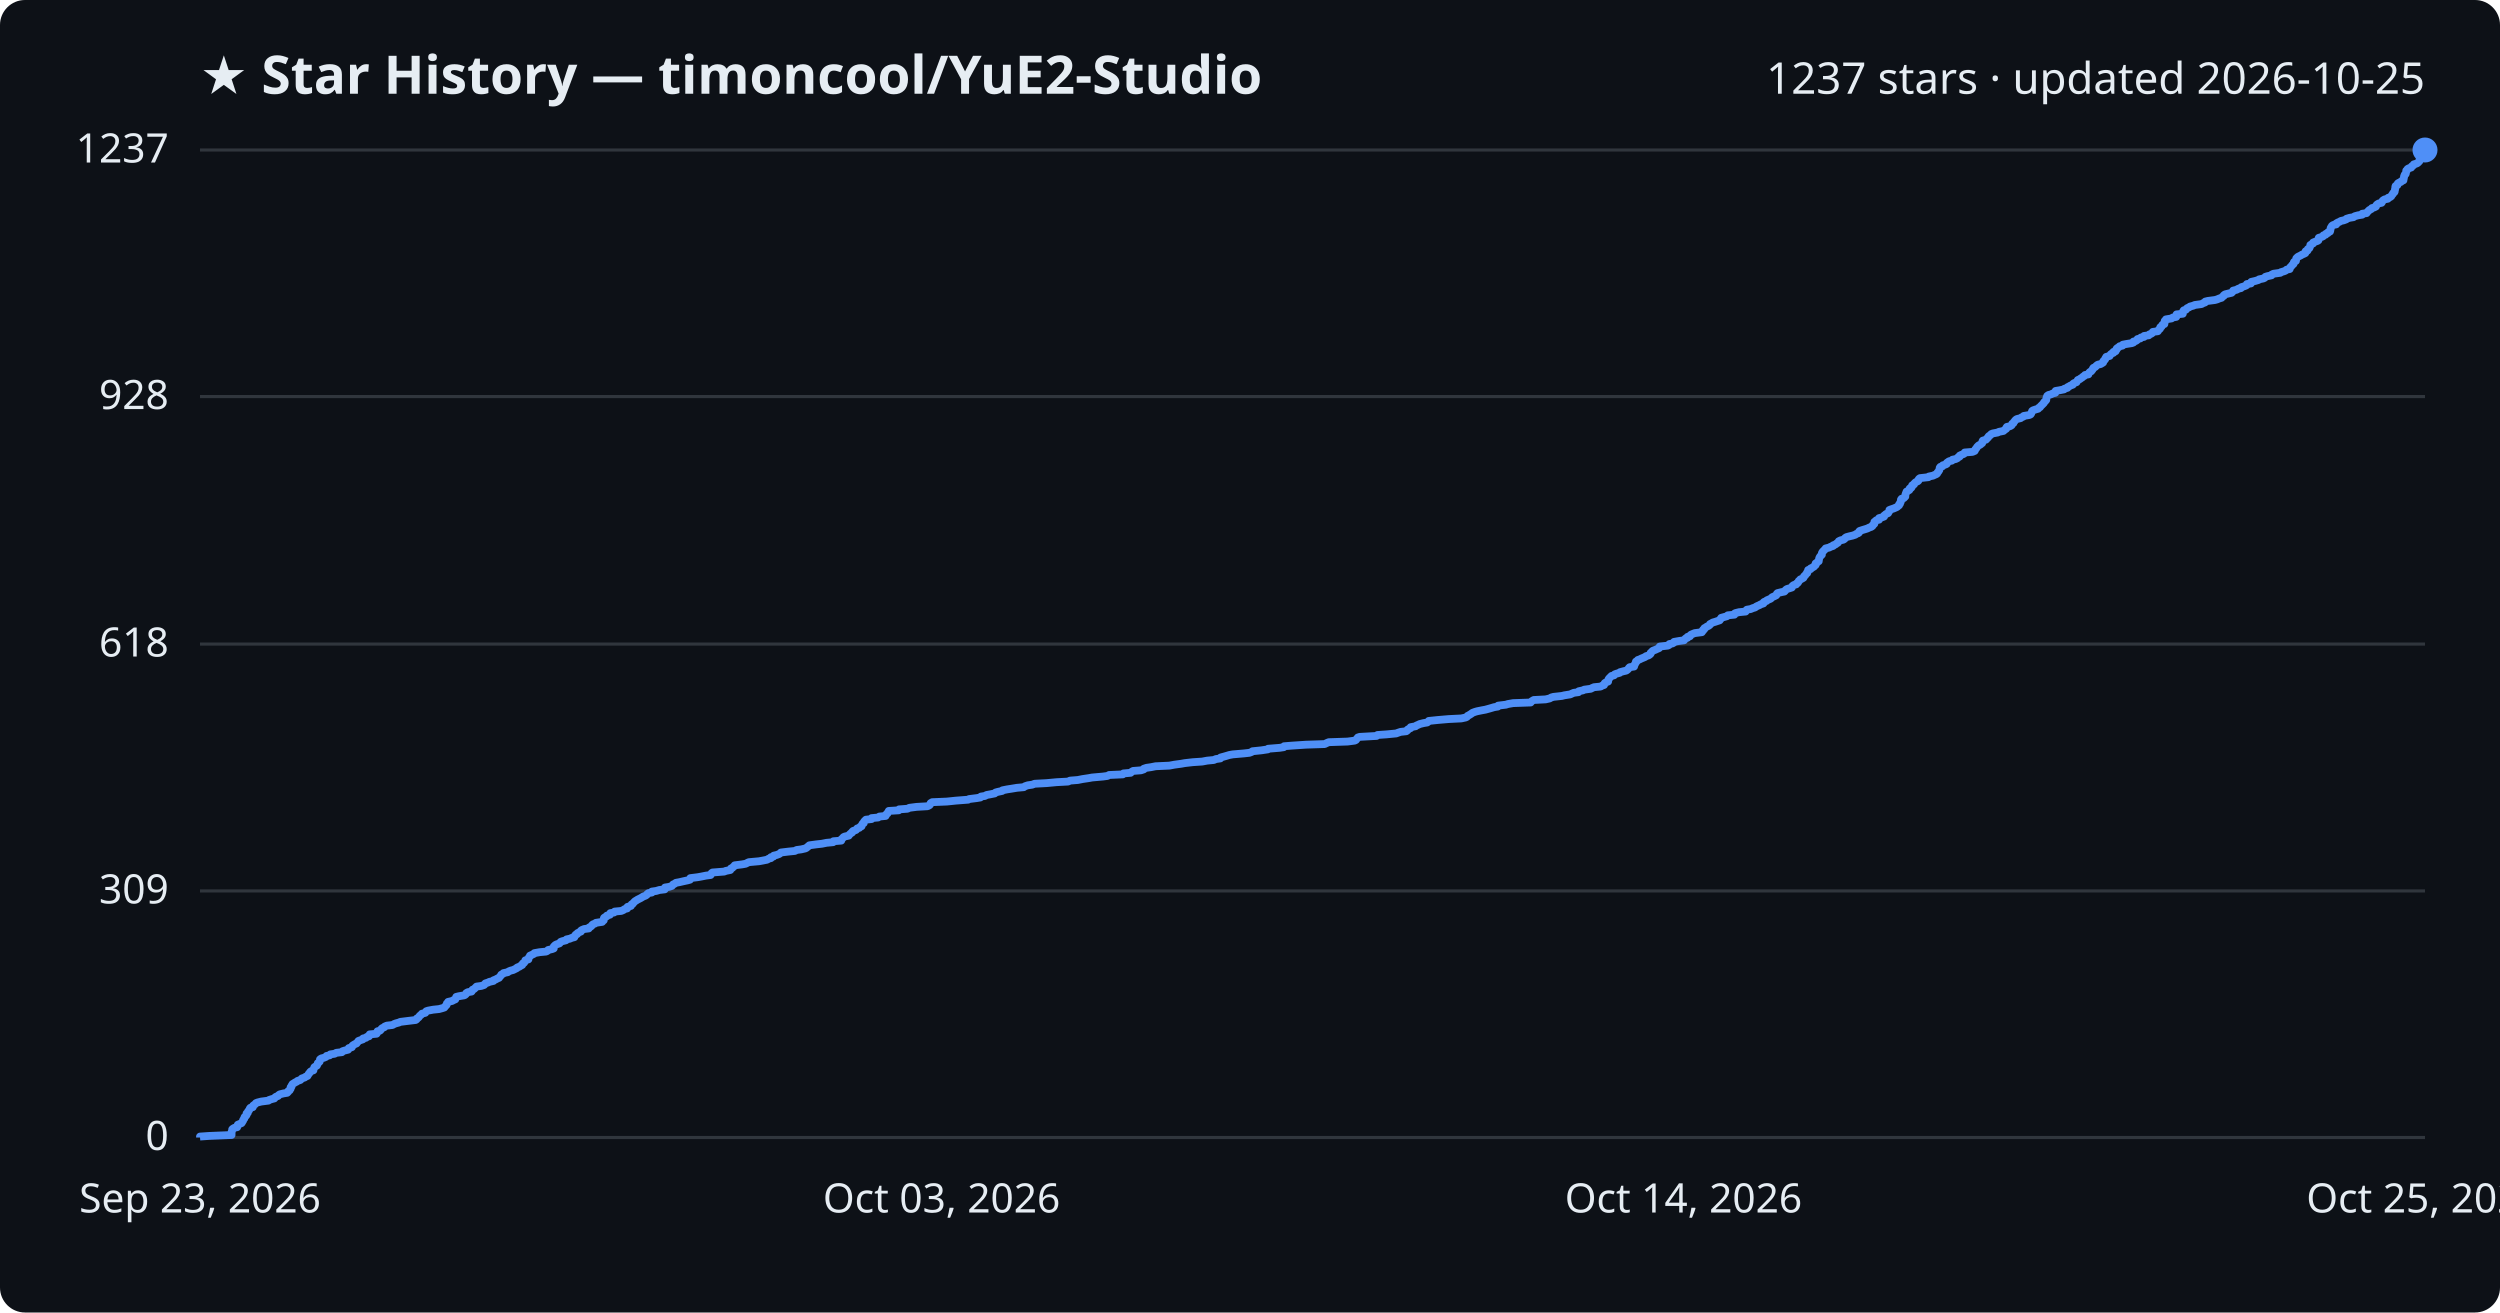
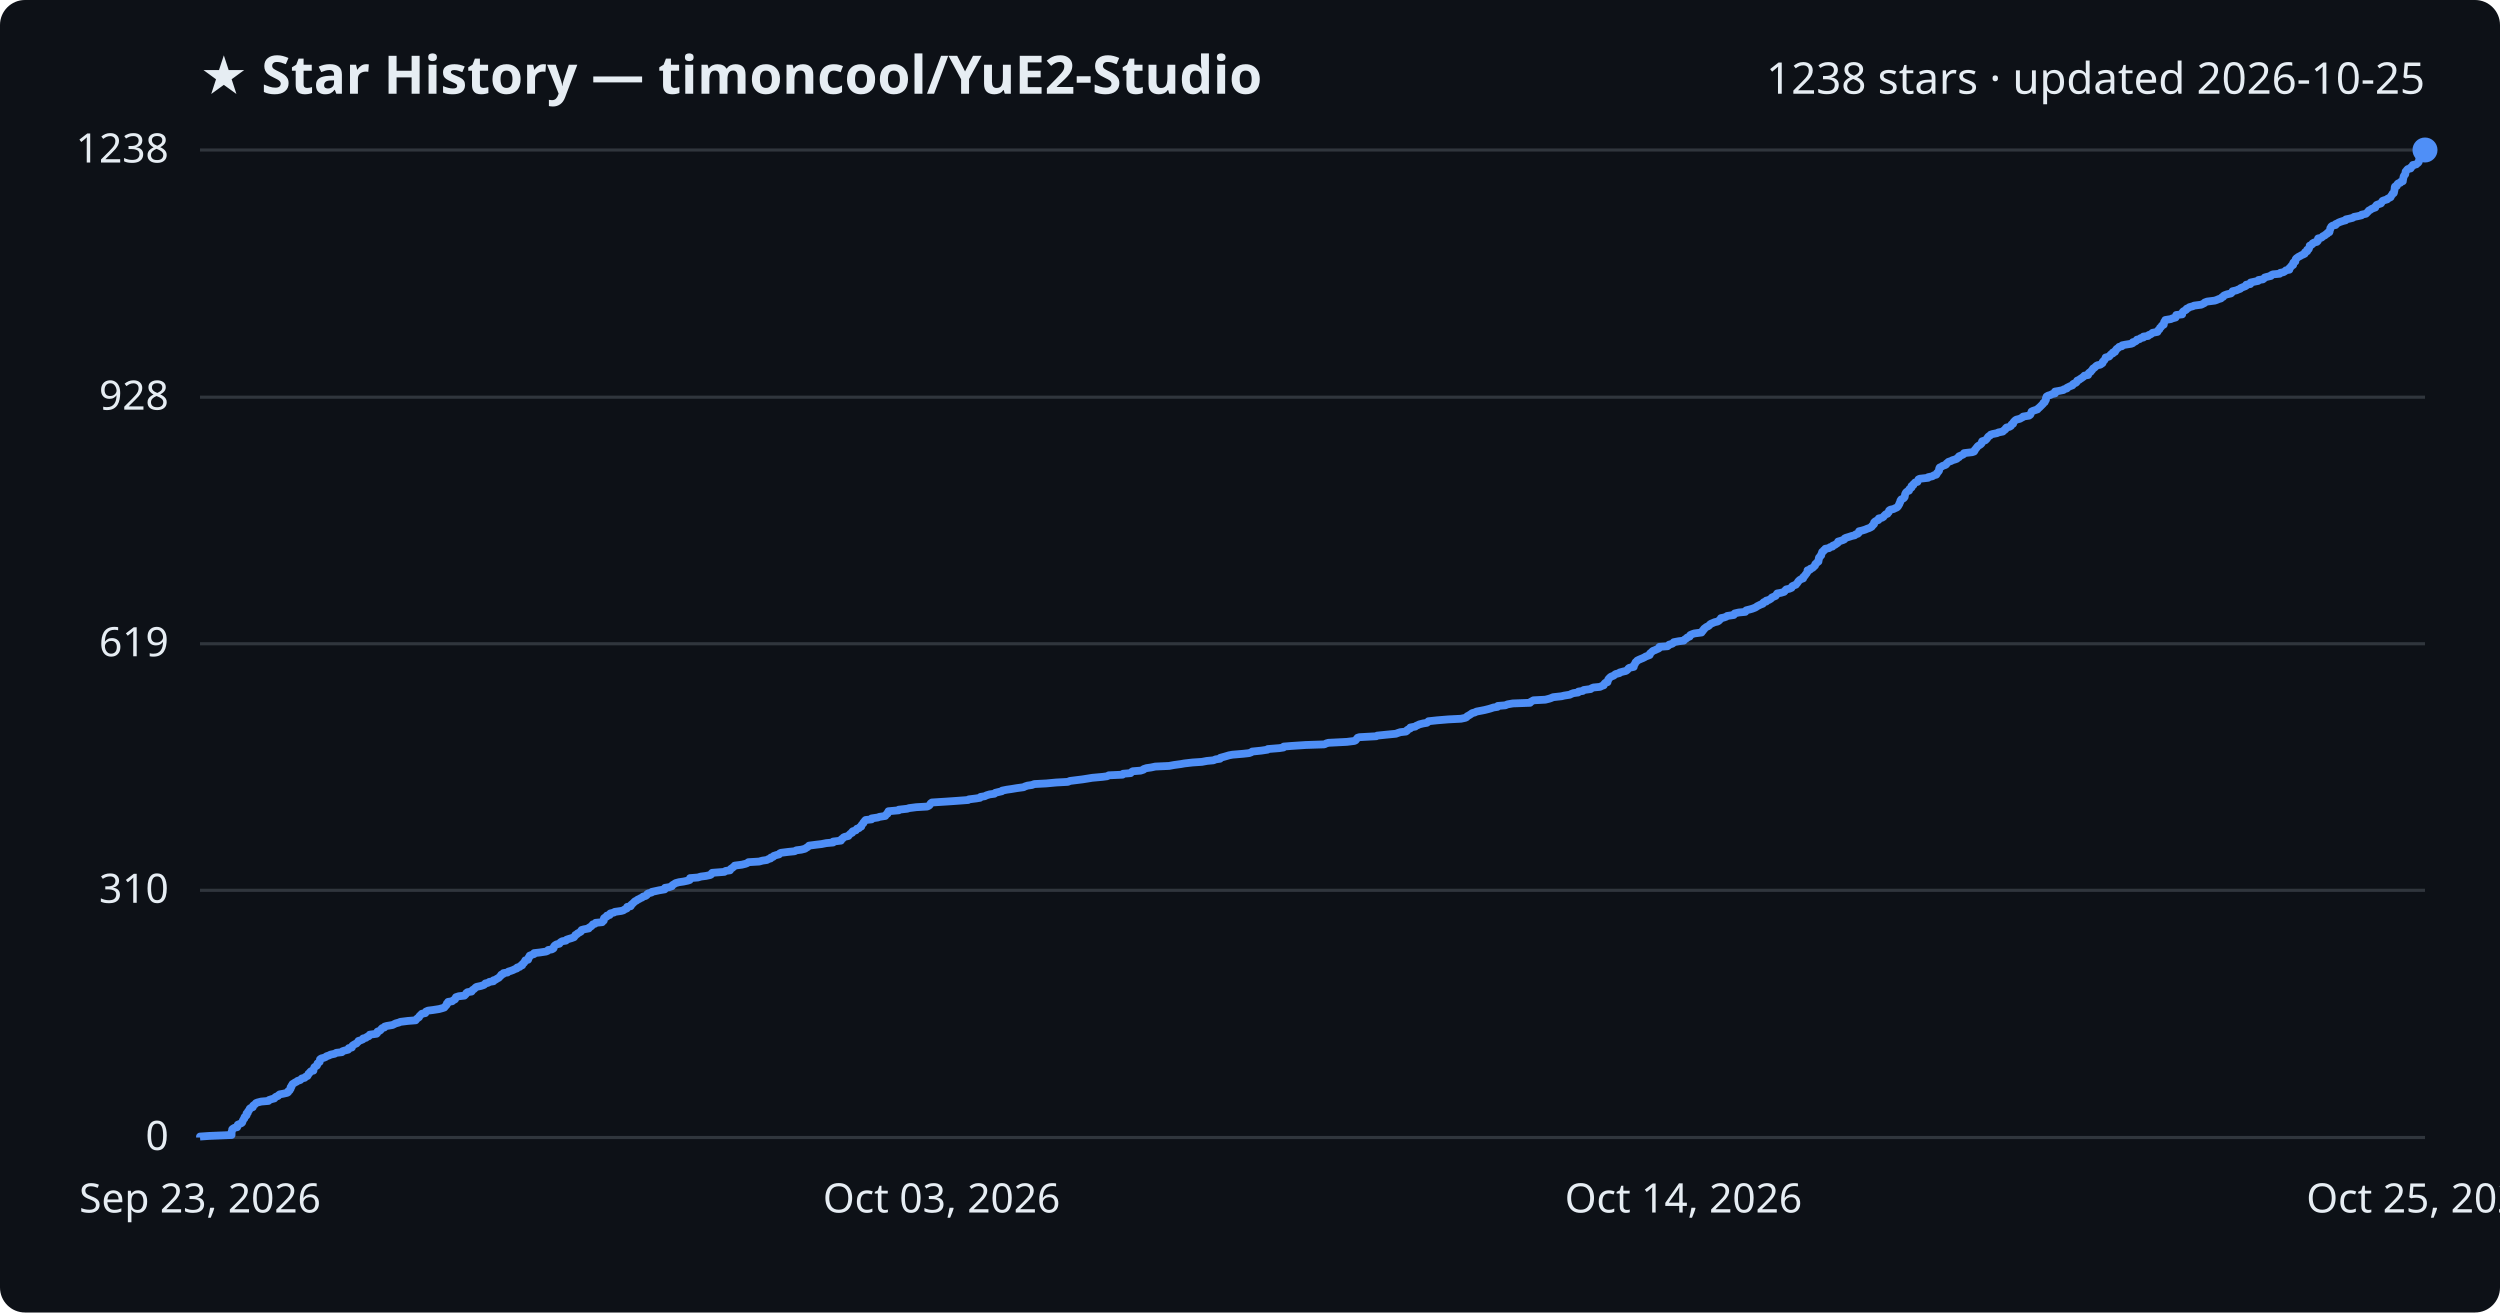
<svg xmlns="http://www.w3.org/2000/svg" viewBox="0 0 800 420" font-family="Segoe UI, sans-serif">
  <rect width="800" height="420" fill="#0d1117" rx="8" />
  <text x="64" y="30" fill="#e6edf3" font-size="17" font-weight="700">★ Star History — timoncool/YuE2-Studio</text>
-   <text x="776" y="30" fill="#e6edf3" font-size="14" text-anchor="end">1237 stars · updated 2026-10-25</text>
+   <text x="776" y="30" fill="#e6edf3" font-size="14" text-anchor="end">1238 stars · updated 2026-10-25</text>
  <line x1="64" y1="364.0" x2="776" y2="364.0" stroke="#30363d" stroke-width="1" />
  <text x="54" y="368.0" fill="#e6edf3" font-size="13" text-anchor="end">0</text>
-   <line x1="64" y1="285.1" x2="776" y2="285.1" stroke="#30363d" stroke-width="1" />
-   <text x="54" y="289.1" fill="#e6edf3" font-size="13" text-anchor="end">309</text>
-   <line x1="64" y1="206.1" x2="776" y2="206.1" stroke="#30363d" stroke-width="1" />
-   <text x="54" y="210.1" fill="#e6edf3" font-size="13" text-anchor="end">618</text>
-   <line x1="64" y1="126.9" x2="776" y2="126.9" stroke="#30363d" stroke-width="1" />
-   <text x="54" y="130.9" fill="#e6edf3" font-size="13" text-anchor="end">928</text>
+   <line x1="64" y1="284.9" x2="776" y2="284.9" stroke="#30363d" stroke-width="1" />
+   <text x="54" y="288.9" fill="#e6edf3" font-size="13" text-anchor="end">310</text>
+   <line x1="64" y1="206.0" x2="776" y2="206.0" stroke="#30363d" stroke-width="1" />
+   <text x="54" y="210.0" fill="#e6edf3" font-size="13" text-anchor="end">619</text>
+   <line x1="64" y1="127.1" x2="776" y2="127.1" stroke="#30363d" stroke-width="1" />
+   <text x="54" y="131.1" fill="#e6edf3" font-size="13" text-anchor="end">928</text>
  <line x1="64" y1="48.0" x2="776" y2="48.0" stroke="#30363d" stroke-width="1" />
-   <text x="54" y="52.0" fill="#e6edf3" font-size="13" text-anchor="end">1237</text>
-   <path d="M64.0,364.0 L64.0,363.7 L66.9,363.5 L74.1,363.2 L74.1,363.0 L74.1,362.7 L74.1,362.5 L74.1,362.2 L74.2,362.0 L74.3,361.7 L74.3,361.4 L74.5,361.2 L75.0,360.9 L75.9,360.7 L76.0,360.4 L76.0,360.2 L76.1,359.9 L76.6,359.7 L77.3,359.4 L77.5,359.1 L77.6,358.9 L77.8,358.6 L77.8,358.4 L78.0,358.1 L78.2,357.9 L78.2,357.6 L78.3,357.4 L78.7,357.1 L78.9,356.8 L78.9,356.6 L78.9,356.3 L79.3,356.1 L79.3,355.8 L79.4,355.6 L79.7,355.3 L79.8,355.1 L79.9,354.8 L80.1,354.5 L80.9,354.3 L81.0,354.0 L81.0,353.8 L81.4,353.5 L81.7,353.3 L81.9,353.0 L82.4,352.8 L83.6,352.5 L85.9,352.2 L86.1,352.0 L87.0,351.7 L87.8,351.5 L88.0,351.2 L88.2,351.0 L89.0,350.7 L89.1,350.5 L89.5,350.2 L90.7,349.9 L91.9,349.7 L92.2,349.4 L92.2,349.2 L92.7,348.9 L92.7,348.7 L93.0,348.4 L93.0,348.2 L93.0,347.9 L93.3,347.7 L93.3,347.4 L93.5,347.1 L93.6,346.9 L94.1,346.6 L94.4,346.4 L95.0,346.1 L95.2,345.9 L96.1,345.6 L96.3,345.4 L96.6,345.1 L97.5,344.8 L97.7,344.6 L98.4,344.3 L98.5,344.1 L98.7,343.8 L98.8,343.6 L99.1,343.3 L99.2,343.1 L99.5,342.8 L100.3,342.5 L100.3,342.3 L100.4,342.0 L100.5,341.8 L100.6,341.5 L100.9,341.3 L101.4,341.0 L101.5,340.8 L101.6,340.5 L101.7,340.2 L102.0,340.0 L102.3,339.7 L102.3,339.5 L102.4,339.2 L102.4,339.0 L102.8,338.7 L103.6,338.5 L104.3,338.2 L104.5,337.9 L105.5,337.7 L105.7,337.4 L107.1,337.2 L107.6,336.9 L109.4,336.7 L109.6,336.4 L110.2,336.2 L111.4,335.9 L111.6,335.6 L111.6,335.4 L112.6,335.1 L112.7,334.9 L112.8,334.6 L113.1,334.4 L113.6,334.1 L114.1,333.9 L114.3,333.6 L114.6,333.3 L114.7,333.1 L115.5,332.8 L116.1,332.6 L116.2,332.3 L117.1,332.1 L117.4,331.8 L118.1,331.6 L118.2,331.3 L118.3,331.0 L120.5,330.8 L120.7,330.5 L120.7,330.3 L120.8,330.0 L121.6,329.8 L121.9,329.5 L122.0,329.3 L122.3,329.0 L123.0,328.7 L123.1,328.5 L123.8,328.2 L125.6,328.0 L126.1,327.7 L126.6,327.5 L127.7,327.2 L128.1,327.0 L130.5,326.7 L133.0,326.4 L133.3,326.2 L133.4,325.9 L133.8,325.7 L134.1,325.4 L134.2,325.2 L134.5,324.9 L134.8,324.7 L135.0,324.4 L136.1,324.1 L136.2,323.9 L136.4,323.6 L137.0,323.4 L138.6,323.1 L140.5,322.9 L141.6,322.6 L142.2,322.4 L142.4,322.1 L142.7,321.8 L142.9,321.6 L143.0,321.3 L143.0,321.1 L143.4,320.8 L143.4,320.6 L144.7,320.3 L145.0,320.1 L145.7,319.8 L145.7,319.6 L145.9,319.3 L146.0,319.0 L146.8,318.8 L148.6,318.5 L148.9,318.3 L149.2,318.0 L149.2,317.8 L149.7,317.5 L150.9,317.3 L151.1,317.0 L151.2,316.7 L151.7,316.5 L152.0,316.2 L152.2,316.0 L152.5,315.7 L154.0,315.5 L154.9,315.2 L155.1,315.0 L155.3,314.7 L156.2,314.4 L156.6,314.2 L157.9,313.9 L157.9,313.7 L158.7,313.4 L159.0,313.2 L159.7,312.9 L159.8,312.7 L160.1,312.4 L160.3,312.1 L160.4,311.9 L161.0,311.6 L161.1,311.4 L162.5,311.1 L162.7,310.9 L163.4,310.6 L164.2,310.4 L164.8,310.1 L165.4,309.8 L165.5,309.6 L166.3,309.3 L166.5,309.1 L167.1,308.8 L167.2,308.6 L167.3,308.3 L167.7,308.1 L167.9,307.8 L168.1,307.5 L168.1,307.3 L169.1,307.0 L169.1,306.8 L169.2,306.5 L169.3,306.3 L169.6,306.0 L169.6,305.8 L170.3,305.5 L170.9,305.2 L171.0,305.0 L172.7,304.7 L174.8,304.5 L175.3,304.2 L175.4,304.0 L176.7,303.7 L177.2,303.5 L177.2,303.2 L177.2,302.9 L177.4,302.7 L177.7,302.4 L178.1,302.2 L179.0,301.9 L179.2,301.7 L179.4,301.4 L179.9,301.2 L181.1,300.9 L181.3,300.6 L182.3,300.4 L183.0,300.1 L183.8,299.9 L183.8,299.6 L184.1,299.4 L184.2,299.1 L184.7,298.9 L184.8,298.6 L185.4,298.3 L185.9,298.1 L185.9,297.8 L186.2,297.6 L186.9,297.3 L188.4,297.1 L188.5,296.8 L188.9,296.6 L189.3,296.3 L189.5,296.0 L189.7,295.8 L190.5,295.5 L190.7,295.3 L192.7,295.0 L192.8,294.8 L193.2,294.5 L193.2,294.3 L193.2,294.0 L193.3,293.7 L193.6,293.5 L194.2,293.2 L194.2,293.0 L195.2,292.7 L195.2,292.5 L195.3,292.2 L196.5,292.0 L196.7,291.7 L198.8,291.5 L199.5,291.2 L199.9,290.9 L200.7,290.7 L200.7,290.4 L200.8,290.2 L201.9,289.9 L202.0,289.7 L202.1,289.4 L202.5,289.2 L202.7,288.9 L203.0,288.6 L203.2,288.4 L203.7,288.1 L204.0,287.9 L204.6,287.6 L205.0,287.4 L205.5,287.1 L205.8,286.9 L206.6,286.6 L207.0,286.3 L207.1,286.1 L207.5,285.8 L208.6,285.6 L208.6,285.3 L210.0,285.1 L211.0,284.8 L212.7,284.6 L212.8,284.3 L212.8,284.0 L214.1,283.8 L215.0,283.5 L215.2,283.3 L215.4,283.0 L215.9,282.8 L216.3,282.5 L217.4,282.3 L218.7,282.0 L220.1,281.7 L220.8,281.5 L220.8,281.2 L220.9,281.0 L223.3,280.7 L224.4,280.5 L225.9,280.2 L227.4,280.0 L227.6,279.7 L227.7,279.4 L228.0,279.2 L231.8,278.9 L232.2,278.7 L233.7,278.4 L233.8,278.2 L233.9,277.9 L234.4,277.7 L234.6,277.4 L235.1,277.1 L235.1,276.9 L237.5,276.6 L238.6,276.4 L239.2,276.1 L239.6,275.9 L242.9,275.6 L244.0,275.4 L245.5,275.1 L245.9,274.8 L246.7,274.6 L246.7,274.3 L247.5,274.1 L247.6,273.8 L248.5,273.6 L249.3,273.3 L249.6,273.1 L249.9,272.8 L252.4,272.5 L254.4,272.3 L254.9,272.0 L256.4,271.8 L257.7,271.5 L258.1,271.3 L258.4,271.0 L258.7,270.8 L259.0,270.5 L261.2,270.2 L263.0,270.0 L264.5,269.7 L266.6,269.5 L266.7,269.2 L269.2,269.0 L269.3,268.7 L269.3,268.5 L269.7,268.2 L269.9,267.9 L270.3,267.7 L271.6,267.4 L271.7,267.2 L272.0,266.9 L272.2,266.7 L272.7,266.4 L272.7,266.2 L273.0,265.9 L273.9,265.6 L274.1,265.4 L274.3,265.1 L275.0,264.9 L275.2,264.6 L275.7,264.4 L275.7,264.1 L275.9,263.9 L276.0,263.6 L276.4,263.4 L276.4,263.1 L276.6,262.8 L276.8,262.6 L277.1,262.3 L278.9,262.1 L278.9,261.8 L281.0,261.6 L281.4,261.3 L283.4,261.1 L283.4,260.8 L283.7,260.5 L284.0,260.3 L284.1,260.0 L284.3,259.8 L284.4,259.5 L287.6,259.3 L287.7,259.0 L290.4,258.8 L291.0,258.5 L293.3,258.2 L296.8,258.0 L297.4,257.7 L297.6,257.5 L297.7,257.2 L297.8,257.0 L298.3,256.7 L303.0,256.5 L305.9,256.2 L309.8,255.9 L310.1,255.7 L312.5,255.4 L313.7,255.2 L313.9,254.9 L315.2,254.7 L315.7,254.4 L316.8,254.2 L318.3,253.9 L318.6,253.6 L319.3,253.4 L320.7,253.1 L320.8,252.9 L322.3,252.6 L323.6,252.4 L325.4,252.1 L327.6,251.9 L328.0,251.6 L328.9,251.3 L330.3,251.1 L331.1,250.8 L334.9,250.6 L338.1,250.3 L341.8,250.1 L342.4,249.8 L344.9,249.6 L346.4,249.3 L348.4,249.0 L349.5,248.8 L352.9,248.5 L354.4,248.3 L354.9,248.0 L359.3,247.8 L359.5,247.5 L361.8,247.3 L362.1,247.0 L362.6,246.7 L365.1,246.5 L366.0,246.2 L366.0,246.0 L366.9,245.7 L368.3,245.5 L369.8,245.2 L374.2,245.0 L375.8,244.7 L378.0,244.4 L379.1,244.2 L381.7,243.9 L384.7,243.7 L386.3,243.4 L388.4,243.2 L389.1,242.9 L390.5,242.7 L390.6,242.4 L391.7,242.1 L392.4,241.9 L393.4,241.6 L394.5,241.4 L398.0,241.1 L399.8,240.9 L400.6,240.6 L400.8,240.4 L403.7,240.1 L405.7,239.8 L405.8,239.6 L409.5,239.3 L410.8,239.1 L410.9,238.8 L413.4,238.6 L417.9,238.3 L423.9,238.1 L424.5,237.8 L425.2,237.5 L431.2,237.3 L433.5,237.0 L433.9,236.8 L434.1,236.5 L434.3,236.3 L434.5,236.0 L435.1,235.8 L440.5,235.5 L440.8,235.2 L443.7,235.0 L446.8,234.7 L447.3,234.5 L448.2,234.2 L450.0,234.0 L450.4,233.7 L450.4,233.5 L450.9,233.2 L451.4,233.0 L451.4,232.7 L453.0,232.4 L453.2,232.2 L453.9,231.9 L454.3,231.7 L455.5,231.4 L456.7,231.2 L457.1,230.9 L457.2,230.7 L460.1,230.4 L463.6,230.1 L467.6,229.9 L469.0,229.6 L469.4,229.4 L469.6,229.1 L470.0,228.9 L470.5,228.6 L470.8,228.4 L471.2,228.1 L472.0,227.8 L472.7,227.6 L474.2,227.3 L475.3,227.1 L476.4,226.8 L477.1,226.6 L478.1,226.3 L479.3,226.1 L479.4,225.8 L481.9,225.5 L482.5,225.3 L484.2,225.0 L489.8,224.8 L490.0,224.5 L490.3,224.3 L490.8,224.0 L494.6,223.8 L495.9,223.5 L496.4,223.2 L497.1,223.0 L499.8,222.7 L500.6,222.5 L502.5,222.2 L502.9,222.0 L503.6,221.7 L505.1,221.5 L505.2,221.2 L506.6,220.9 L506.9,220.7 L509.1,220.4 L509.4,220.2 L510.1,219.9 L512.2,219.7 L512.7,219.4 L513.3,219.2 L513.4,218.9 L513.5,218.6 L513.8,218.4 L514.6,218.1 L514.6,217.9 L514.7,217.6 L514.7,217.4 L514.9,217.1 L515.1,216.9 L515.4,216.6 L515.7,216.3 L516.5,216.1 L516.7,215.8 L517.2,215.6 L518.3,215.3 L518.4,215.1 L519.5,214.8 L520.4,214.6 L520.8,214.3 L521.1,214.0 L521.2,213.8 L521.5,213.5 L522.9,213.3 L523.0,213.0 L523.0,212.8 L523.2,212.5 L523.3,212.3 L523.5,212.0 L523.5,211.7 L523.9,211.5 L524.1,211.2 L524.7,211.0 L525.3,210.7 L525.8,210.5 L526.5,210.2 L526.7,210.0 L527.6,209.7 L528.0,209.4 L528.2,209.2 L528.2,208.9 L528.5,208.7 L528.7,208.4 L529.0,208.2 L529.8,207.9 L530.2,207.7 L530.9,207.4 L531.1,207.1 L531.1,206.9 L533.7,206.6 L534.1,206.4 L534.2,206.1 L535.2,205.9 L535.7,205.6 L535.7,205.4 L537.4,205.1 L538.9,204.9 L539.1,204.6 L539.4,204.3 L540.0,204.1 L540.0,203.8 L540.8,203.6 L540.9,203.3 L541.1,203.1 L541.8,202.8 L542.3,202.6 L544.6,202.3 L544.6,202.0 L545.0,201.8 L545.0,201.5 L545.4,201.3 L545.4,201.0 L545.8,200.8 L546.2,200.5 L546.7,200.3 L547.1,200.0 L547.2,199.7 L547.6,199.5 L548.1,199.2 L548.8,199.0 L549.7,198.7 L550.3,198.5 L550.4,198.2 L550.7,198.0 L550.8,197.7 L551.9,197.4 L552.6,197.2 L552.9,196.9 L555.0,196.7 L555.0,196.4 L555.3,196.2 L556.5,195.9 L558.6,195.7 L558.7,195.4 L559.0,195.1 L560.2,194.9 L560.9,194.6 L561.6,194.4 L562.0,194.1 L562.4,193.9 L563.1,193.6 L563.4,193.4 L564.3,193.1 L564.3,192.8 L564.5,192.6 L565.3,192.3 L565.4,192.1 L566.1,191.8 L566.6,191.6 L566.9,191.3 L567.1,191.1 L567.8,190.8 L568.4,190.5 L568.5,190.3 L568.6,190.0 L568.8,189.8 L570.0,189.5 L571.0,189.3 L571.3,189.0 L571.4,188.8 L571.8,188.5 L572.8,188.2 L573.4,188.0 L573.5,187.7 L573.6,187.5 L574.0,187.2 L574.8,187.0 L574.9,186.7 L575.3,186.5 L575.5,186.2 L575.6,185.9 L575.9,185.7 L576.1,185.4 L576.6,185.2 L577.1,184.9 L577.2,184.7 L577.3,184.4 L577.6,184.2 L577.8,183.9 L578.0,183.6 L578.3,183.4 L578.3,183.1 L578.5,182.9 L578.6,182.6 L578.6,182.4 L579.4,182.1 L579.4,181.9 L580.0,181.6 L580.5,181.3 L580.6,181.1 L581.0,180.8 L581.0,180.6 L581.0,180.3 L581.4,180.1 L581.6,179.8 L582.0,179.6 L582.0,179.3 L582.1,179.0 L582.1,178.8 L582.2,178.5 L582.3,178.3 L582.5,178.0 L582.7,177.8 L583.0,177.5 L583.0,177.3 L583.0,177.0 L583.1,176.8 L583.3,176.5 L583.6,176.2 L583.8,176.0 L584.1,175.7 L584.2,175.5 L585.4,175.2 L585.7,175.0 L586.6,174.7 L586.6,174.5 L587.4,174.2 L587.7,173.9 L588.1,173.7 L588.3,173.4 L588.4,173.2 L589.0,172.9 L589.9,172.7 L590.3,172.4 L590.4,172.2 L590.8,171.9 L591.9,171.6 L592.8,171.4 L593.7,171.1 L593.9,170.9 L594.7,170.6 L594.9,170.4 L594.9,170.1 L595.1,169.9 L596.0,169.6 L597.0,169.3 L597.6,169.1 L598.2,168.8 L598.8,168.6 L599.2,168.3 L599.2,168.1 L599.6,167.8 L599.8,167.6 L599.8,167.3 L599.8,167.0 L600.1,166.8 L600.4,166.5 L601.3,166.3 L601.3,166.0 L601.3,165.8 L602.4,165.5 L602.9,165.3 L602.9,165.0 L603.3,164.7 L603.5,164.5 L604.2,164.2 L604.3,164.0 L604.5,163.7 L604.6,163.5 L604.6,163.2 L605.1,163.0 L606.0,162.7 L606.7,162.4 L607.1,162.2 L607.4,161.9 L607.7,161.7 L607.7,161.4 L608.0,161.2 L608.0,160.9 L608.2,160.7 L608.3,160.4 L608.3,160.1 L608.3,159.9 L608.5,159.6 L609.2,159.4 L609.5,159.1 L609.7,158.9 L609.7,158.6 L609.7,158.4 L609.8,158.1 L609.9,157.8 L610.0,157.6 L610.1,157.3 L610.5,157.1 L611.0,156.8 L611.1,156.6 L611.1,156.3 L611.6,156.1 L611.8,155.8 L611.8,155.5 L611.9,155.3 L612.5,155.0 L612.5,154.8 L612.8,154.5 L613.0,154.3 L613.7,154.0 L613.9,153.8 L613.9,153.5 L614.1,153.2 L614.4,153.0 L617.1,152.7 L617.2,152.5 L618.6,152.2 L619.0,152.0 L619.7,151.7 L619.9,151.5 L620.0,151.2 L620.3,150.9 L620.4,150.7 L620.6,150.4 L620.6,150.2 L620.7,149.9 L620.7,149.7 L620.9,149.4 L621.6,149.2 L621.7,148.9 L622.7,148.6 L623.0,148.4 L623.0,148.1 L623.3,147.9 L623.7,147.6 L624.6,147.4 L624.8,147.1 L625.8,146.9 L626.4,146.6 L626.5,146.4 L627.1,146.1 L627.1,145.8 L627.5,145.6 L628.3,145.3 L628.6,145.1 L628.7,144.8 L631.2,144.6 L631.9,144.3 L632.0,144.1 L632.1,143.8 L632.4,143.5 L632.5,143.3 L632.7,143.0 L632.9,142.8 L633.2,142.5 L633.7,142.3 L634.0,142.0 L634.3,141.8 L634.3,141.5 L634.4,141.2 L634.5,141.0 L635.5,140.7 L635.7,140.5 L635.9,140.2 L636.2,140.0 L636.3,139.7 L636.5,139.5 L637.0,139.2 L637.2,138.9 L637.7,138.7 L639.3,138.4 L639.6,138.2 L641.1,137.9 L641.3,137.7 L641.7,137.4 L642.0,137.2 L642.0,136.9 L642.2,136.6 L643.2,136.4 L643.7,136.1 L643.8,135.9 L643.9,135.6 L644.3,135.4 L644.4,135.1 L644.6,134.9 L644.8,134.6 L645.1,134.3 L645.4,134.1 L646.6,133.8 L646.8,133.6 L647.5,133.3 L647.6,133.1 L649.4,132.8 L649.8,132.6 L650.0,132.3 L650.1,132.0 L650.2,131.8 L650.3,131.5 L650.6,131.3 L651.5,131.0 L652.2,130.8 L652.4,130.5 L652.8,130.3 L653.0,130.0 L653.3,129.7 L653.5,129.5 L653.8,129.2 L654.0,129.0 L654.1,128.7 L654.4,128.5 L654.6,128.2 L654.8,128.0 L654.8,127.7 L654.9,127.4 L654.9,127.2 L655.1,126.9 L655.1,126.7 L655.5,126.4 L656.3,126.2 L656.9,125.9 L657.7,125.7 L657.8,125.4 L657.8,125.1 L659.0,124.9 L660.5,124.6 L660.6,124.4 L661.6,124.1 L661.6,123.9 L662.2,123.6 L662.5,123.4 L663.3,123.1 L663.4,122.8 L663.7,122.6 L664.5,122.3 L664.6,122.1 L664.8,121.8 L664.9,121.6 L665.6,121.3 L665.8,121.1 L666.3,120.8 L666.6,120.5 L667.0,120.3 L667.2,120.0 L668.3,119.8 L668.4,119.5 L668.5,119.3 L668.8,119.0 L669.2,118.8 L669.4,118.5 L669.6,118.3 L669.7,118.0 L669.9,117.7 L670.4,117.5 L670.7,117.2 L670.9,117.0 L671.3,116.7 L672.2,116.5 L672.7,116.2 L673.0,116.0 L673.0,115.7 L673.2,115.4 L673.5,115.2 L673.7,114.9 L673.7,114.7 L673.9,114.4 L674.0,114.2 L675.1,113.9 L675.2,113.7 L675.4,113.4 L675.8,113.1 L676.3,112.9 L676.3,112.6 L677.0,112.4 L677.0,112.1 L677.3,111.9 L677.3,111.6 L677.5,111.4 L678.0,111.1 L678.3,110.8 L679.2,110.6 L679.3,110.3 L680.3,110.1 L682.2,109.8 L682.7,109.6 L682.7,109.3 L683.5,109.1 L683.9,108.8 L684.0,108.5 L684.9,108.3 L685.1,108.0 L686.1,107.8 L686.1,107.5 L687.6,107.3 L687.8,107.0 L688.4,106.8 L688.8,106.5 L688.9,106.2 L690.5,106.0 L690.7,105.7 L690.8,105.5 L691.2,105.2 L691.2,105.0 L691.3,104.7 L691.7,104.5 L691.8,104.2 L692.0,103.9 L692.6,103.7 L692.6,103.4 L692.7,103.2 L692.7,102.9 L692.7,102.7 L693.1,102.4 L693.1,102.2 L694.9,101.9 L695.3,101.6 L696.4,101.4 L696.4,101.1 L696.5,100.9 L696.5,100.6 L698.5,100.4 L698.5,100.1 L698.5,99.9 L698.6,99.6 L698.8,99.3 L699.5,99.1 L699.7,98.8 L699.9,98.6 L700.6,98.3 L700.8,98.1 L701.9,97.8 L702.3,97.6 L704.5,97.3 L705.0,97.0 L705.6,96.8 L705.7,96.5 L706.5,96.3 L708.8,96.0 L709.5,95.8 L710.2,95.5 L710.9,95.3 L711.1,95.0 L711.6,94.7 L711.6,94.5 L712.0,94.2 L712.8,94.0 L714.1,93.7 L714.3,93.5 L714.6,93.2 L714.6,93.0 L715.8,92.7 L716.2,92.4 L717.1,92.2 L717.2,91.9 L717.9,91.7 L718.7,91.4 L719.0,91.2 L719.0,90.9 L720.3,90.7 L720.3,90.4 L720.4,90.2 L721.7,89.9 L722.7,89.6 L722.9,89.4 L724.3,89.1 L724.7,88.9 L724.9,88.6 L725.5,88.4 L726.9,88.1 L726.9,87.9 L727.5,87.6 L729.7,87.3 L729.9,87.1 L730.9,86.8 L731.4,86.6 L731.7,86.3 L732.7,86.1 L732.8,85.8 L732.8,85.6 L733.1,85.3 L733.4,85.0 L733.5,84.8 L733.9,84.5 L734.0,84.3 L734.0,84.0 L734.1,83.8 L734.7,83.5 L734.7,83.3 L734.8,83.0 L734.8,82.7 L735.0,82.5 L735.3,82.2 L735.7,82.0 L736.3,81.7 L736.6,81.5 L737.3,81.2 L737.7,81.0 L737.8,80.7 L737.8,80.4 L738.4,80.2 L738.5,79.9 L738.5,79.7 L739.0,79.4 L739.1,79.2 L739.2,78.9 L739.3,78.7 L739.3,78.4 L739.8,78.1 L740.2,77.9 L740.2,77.6 L740.7,77.4 L741.6,77.1 L741.9,76.9 L741.9,76.6 L741.9,76.4 L742.0,76.1 L743.0,75.8 L743.4,75.6 L743.5,75.3 L744.2,75.1 L744.3,74.8 L744.9,74.6 L745.0,74.3 L745.6,74.1 L745.7,73.8 L745.7,73.5 L745.8,73.3 L745.8,73.0 L745.9,72.8 L746.1,72.5 L746.2,72.3 L746.6,72.0 L747.6,71.8 L747.6,71.5 L748.1,71.2 L748.6,71.0 L749.1,70.7 L750.0,70.5 L750.8,70.2 L750.9,70.0 L751.9,69.7 L753.1,69.5 L753.5,69.2 L754.6,68.9 L755.9,68.7 L755.9,68.4 L757.3,68.2 L757.5,67.9 L757.7,67.7 L758.0,67.4 L758.2,67.2 L758.8,66.9 L759.0,66.6 L759.7,66.4 L760.3,66.1 L760.3,65.9 L760.5,65.6 L760.7,65.4 L761.2,65.1 L762.1,64.9 L762.3,64.6 L762.4,64.3 L762.6,64.1 L763.1,63.8 L764.1,63.6 L764.2,63.3 L764.8,63.1 L765.2,62.8 L765.3,62.6 L765.5,62.3 L765.7,62.1 L765.8,61.8 L766.2,61.5 L766.3,61.3 L766.3,61.0 L766.4,60.8 L766.4,60.5 L766.5,60.3 L766.5,60.0 L766.5,59.8 L766.6,59.5 L767.2,59.2 L767.2,59.0 L767.3,58.7 L767.6,58.5 L768.3,58.2 L768.4,58.0 L769.1,57.7 L769.1,57.5 L769.2,57.2 L769.2,56.9 L769.3,56.7 L769.3,56.4 L769.4,56.2 L769.5,55.9 L769.8,55.7 L769.9,55.4 L769.9,55.2 L770.0,54.9 L770.0,54.6 L770.3,54.4 L770.4,54.1 L770.7,53.9 L771.6,53.6 L771.6,53.4 L771.9,53.1 L772.3,52.9 L772.4,52.6 L773.4,52.3 L773.7,52.1 L774.0,51.8 L774.2,51.6 L774.2,51.3 L774.3,51.1 L774.4,50.8 L774.5,50.6 L774.5,50.3 L774.7,50.0 L774.8,49.8 L774.9,49.5 L775.1,49.3 L775.2,49.0 L775.3,48.8 L775.4,48.5 L775.7,48.3 L776.0,48.0 L776.0,48.0" fill="none" stroke="#4f8ff7" stroke-width="2.5" stroke-linejoin="round" />
+   <text x="54" y="52.0" fill="#e6edf3" font-size="13" text-anchor="end">1238</text>
+   <path d="M64.0,364.0 L64.0,363.7 L66.9,363.5 L74.1,363.2 L74.1,363.0 L74.1,362.7 L74.1,362.5 L74.1,362.2 L74.2,362.0 L74.3,361.7 L74.3,361.4 L74.5,361.2 L75.0,360.9 L75.9,360.7 L76.0,360.4 L76.0,360.2 L76.1,359.9 L76.6,359.7 L77.3,359.4 L77.5,359.2 L77.6,358.9 L77.7,358.6 L77.8,358.4 L78.0,358.1 L78.2,357.9 L78.2,357.6 L78.3,357.4 L78.7,357.1 L78.9,356.9 L78.9,356.6 L78.9,356.3 L79.3,356.1 L79.3,355.8 L79.4,355.6 L79.7,355.3 L79.8,355.1 L79.9,354.8 L80.1,354.6 L80.9,354.3 L81.0,354.0 L81.0,353.8 L81.4,353.5 L81.7,353.3 L81.9,353.0 L82.4,352.8 L83.6,352.5 L85.9,352.3 L86.1,352.0 L87.0,351.7 L87.8,351.5 L88.0,351.2 L88.2,351.0 L89.0,350.7 L89.1,350.5 L89.5,350.2 L90.6,350.0 L91.9,349.7 L92.2,349.5 L92.2,349.2 L92.7,348.9 L92.7,348.7 L93.0,348.4 L93.0,348.2 L93.0,347.9 L93.3,347.7 L93.3,347.4 L93.5,347.2 L93.6,346.9 L94.1,346.6 L94.4,346.4 L95.0,346.1 L95.2,345.9 L96.1,345.6 L96.3,345.4 L96.6,345.1 L97.5,344.9 L97.7,344.6 L98.4,344.3 L98.5,344.1 L98.7,343.8 L98.7,343.6 L99.1,343.3 L99.2,343.1 L99.5,342.8 L100.3,342.6 L100.3,342.3 L100.4,342.0 L100.5,341.8 L100.6,341.5 L100.9,341.3 L101.4,341.0 L101.5,340.8 L101.6,340.5 L101.6,340.3 L102.0,340.0 L102.3,339.8 L102.3,339.5 L102.4,339.2 L102.4,339.0 L102.8,338.7 L103.6,338.5 L104.3,338.2 L104.5,338.0 L105.4,337.7 L105.7,337.5 L107.1,337.2 L107.6,336.9 L109.4,336.7 L109.6,336.4 L110.2,336.2 L111.4,335.9 L111.6,335.7 L111.6,335.4 L112.6,335.2 L112.7,334.9 L112.8,334.6 L113.1,334.4 L113.6,334.1 L114.1,333.9 L114.3,333.6 L114.6,333.4 L114.7,333.1 L115.4,332.9 L116.1,332.6 L116.2,332.3 L117.1,332.1 L117.4,331.8 L118.0,331.6 L118.2,331.3 L118.3,331.1 L120.5,330.8 L120.7,330.6 L120.7,330.3 L120.8,330.1 L121.6,329.8 L121.9,329.5 L122.0,329.3 L122.3,329.0 L123.0,328.8 L123.1,328.5 L123.8,328.3 L125.6,328.0 L126.0,327.8 L126.6,327.5 L127.7,327.2 L128.1,327.0 L130.5,326.7 L133.0,326.5 L133.2,326.2 L133.4,326.0 L133.8,325.7 L134.1,325.5 L134.2,325.2 L134.5,324.9 L134.7,324.7 L135.0,324.4 L136.1,324.2 L136.2,323.9 L136.3,323.7 L137.0,323.4 L138.6,323.2 L140.5,322.9 L141.6,322.6 L142.2,322.4 L142.4,322.1 L142.6,321.9 L142.9,321.6 L143.0,321.4 L143.0,321.1 L143.4,320.9 L143.4,320.6 L144.7,320.4 L145.0,320.1 L145.6,319.8 L145.7,319.6 L145.8,319.3 L145.9,319.1 L146.8,318.8 L148.6,318.6 L148.9,318.3 L149.1,318.1 L149.2,317.8 L149.6,317.5 L150.9,317.3 L151.1,317.0 L151.2,316.8 L151.7,316.5 L151.9,316.3 L152.2,316.0 L152.5,315.8 L153.9,315.5 L154.8,315.2 L155.1,315.0 L155.3,314.7 L156.2,314.5 L156.6,314.2 L157.9,314.0 L157.9,313.7 L158.6,313.5 L159.0,313.2 L159.6,312.9 L159.8,312.7 L160.0,312.4 L160.3,312.2 L160.4,311.9 L161.0,311.7 L161.1,311.4 L162.4,311.2 L162.7,310.9 L163.4,310.7 L164.2,310.4 L164.8,310.1 L165.4,309.9 L165.5,309.6 L166.3,309.4 L166.5,309.1 L167.1,308.9 L167.1,308.6 L167.3,308.4 L167.7,308.1 L167.8,307.8 L168.1,307.6 L168.1,307.3 L169.0,307.1 L169.1,306.8 L169.2,306.6 L169.2,306.3 L169.5,306.1 L169.5,305.8 L170.3,305.5 L170.9,305.3 L170.9,305.0 L172.7,304.8 L174.7,304.5 L175.2,304.3 L175.4,304.0 L176.6,303.8 L177.1,303.5 L177.2,303.3 L177.2,303.0 L177.4,302.7 L177.6,302.5 L178.1,302.2 L179.0,302.0 L179.2,301.7 L179.4,301.5 L179.9,301.2 L181.1,301.0 L181.3,300.7 L182.2,300.4 L182.9,300.2 L183.7,299.9 L183.8,299.7 L184.1,299.4 L184.1,299.2 L184.7,298.9 L184.8,298.7 L185.4,298.4 L185.9,298.1 L185.9,297.9 L186.1,297.6 L186.8,297.4 L188.4,297.1 L188.4,296.9 L188.9,296.6 L189.2,296.4 L189.5,296.1 L189.7,295.8 L190.4,295.6 L190.6,295.3 L192.7,295.1 L192.8,294.8 L193.2,294.6 L193.2,294.3 L193.2,294.1 L193.3,293.8 L193.6,293.6 L194.2,293.3 L194.2,293.0 L195.1,292.8 L195.1,292.5 L195.3,292.3 L196.5,292.0 L196.7,291.8 L198.8,291.5 L199.5,291.3 L199.9,291.0 L200.6,290.7 L200.7,290.5 L200.7,290.2 L201.8,290.0 L202.0,289.7 L202.0,289.5 L202.4,289.2 L202.6,289.0 L202.9,288.7 L203.2,288.4 L203.7,288.2 L204.0,287.9 L204.5,287.7 L205.0,287.4 L205.5,287.2 L205.8,286.9 L206.6,286.7 L207.0,286.4 L207.1,286.1 L207.4,285.9 L208.5,285.6 L208.6,285.4 L210.0,285.1 L210.9,284.9 L212.7,284.6 L212.8,284.4 L212.8,284.1 L214.1,283.9 L215.0,283.6 L215.1,283.3 L215.4,283.1 L215.9,282.8 L216.2,282.6 L217.3,282.3 L218.7,282.1 L220.1,281.8 L220.7,281.6 L220.8,281.3 L220.8,281.0 L223.3,280.8 L224.3,280.5 L225.9,280.3 L227.3,280.0 L227.6,279.8 L227.7,279.5 L227.9,279.3 L231.8,279.0 L232.2,278.7 L233.6,278.5 L233.7,278.2 L233.9,278.0 L234.4,277.7 L234.6,277.5 L235.0,277.2 L235.1,277.0 L237.4,276.7 L238.6,276.4 L239.1,276.2 L239.5,275.9 L242.9,275.7 L244.0,275.4 L245.4,275.2 L245.9,274.9 L246.6,274.7 L246.7,274.4 L247.4,274.2 L247.6,273.9 L248.5,273.6 L249.3,273.4 L249.5,273.1 L249.9,272.9 L252.3,272.6 L254.3,272.4 L254.8,272.1 L256.4,271.9 L257.6,271.6 L258.0,271.3 L258.4,271.1 L258.7,270.8 L258.9,270.6 L261.2,270.3 L262.9,270.1 L264.4,269.8 L266.6,269.6 L266.6,269.3 L269.1,269.0 L269.2,268.8 L269.3,268.5 L269.7,268.3 L269.9,268.0 L270.3,267.8 L271.5,267.5 L271.6,267.3 L271.9,267.0 L272.2,266.7 L272.7,266.5 L272.7,266.2 L272.9,266.0 L273.9,265.7 L274.0,265.5 L274.2,265.2 L274.9,265.0 L275.1,264.7 L275.6,264.5 L275.6,264.2 L275.8,263.9 L276.0,263.7 L276.3,263.4 L276.3,263.2 L276.6,262.9 L276.7,262.7 L277.0,262.4 L278.9,262.2 L278.9,261.9 L280.9,261.6 L281.4,261.4 L283.3,261.1 L283.4,260.9 L283.6,260.6 L284.0,260.4 L284.0,260.1 L284.3,259.9 L284.3,259.6 L287.6,259.3 L287.6,259.1 L290.3,258.8 L290.9,258.6 L293.2,258.3 L296.7,258.1 L297.3,257.8 L297.5,257.6 L297.7,257.3 L297.8,257.1 L298.2,256.8 L302.9,256.5 L305.8,256.3 L309.8,256.0 L310.0,255.8 L312.4,255.5 L313.6,255.3 L313.8,255.0 L315.1,254.8 L315.7,254.5 L316.7,254.2 L318.2,254.0 L318.5,253.7 L319.3,253.5 L320.6,253.2 L320.7,253.0 L322.2,252.7 L323.6,252.5 L325.4,252.2 L327.6,251.9 L327.9,251.7 L328.8,251.4 L330.2,251.2 L331.0,250.9 L334.8,250.7 L338.0,250.4 L341.7,250.2 L342.4,249.9 L344.8,249.6 L346.4,249.4 L348.3,249.1 L349.5,248.9 L352.8,248.6 L354.3,248.4 L354.8,248.1 L359.2,247.9 L359.4,247.6 L361.8,247.4 L362.0,247.1 L362.5,246.8 L365.0,246.6 L365.9,246.3 L366.0,246.1 L366.9,245.8 L368.3,245.6 L369.7,245.3 L374.1,245.1 L375.7,244.8 L377.9,244.5 L379.0,244.3 L381.6,244.0 L384.6,243.8 L386.2,243.5 L388.3,243.3 L389.0,243.0 L390.4,242.8 L390.5,242.5 L391.6,242.2 L392.3,242.0 L393.3,241.7 L394.4,241.5 L397.9,241.2 L399.7,241.0 L400.5,240.7 L400.7,240.5 L403.6,240.2 L405.6,239.9 L405.7,239.7 L409.4,239.4 L410.7,239.2 L410.8,238.9 L413.3,238.7 L417.8,238.4 L423.8,238.2 L424.4,237.9 L425.1,237.7 L431.0,237.4 L433.4,237.1 L433.8,236.9 L434.0,236.6 L434.2,236.4 L434.4,236.1 L435.0,235.9 L440.4,235.6 L440.7,235.4 L443.6,235.1 L446.7,234.8 L447.2,234.6 L448.1,234.3 L449.9,234.1 L450.3,233.8 L450.3,233.6 L450.8,233.3 L451.3,233.1 L451.3,232.8 L452.9,232.5 L453.1,232.3 L453.8,232.0 L454.2,231.8 L455.4,231.5 L456.6,231.3 L457.0,231.0 L457.1,230.8 L459.9,230.5 L463.5,230.2 L467.5,230.0 L468.9,229.7 L469.3,229.5 L469.5,229.2 L469.9,229.0 L470.4,228.7 L470.7,228.5 L471.1,228.2 L471.9,228.0 L472.5,227.7 L474.1,227.4 L475.1,227.2 L476.3,226.9 L477.0,226.7 L477.9,226.4 L479.2,226.2 L479.3,225.9 L481.7,225.7 L482.4,225.4 L484.1,225.1 L489.6,224.9 L489.8,224.6 L490.2,224.4 L490.7,224.1 L494.5,223.9 L495.7,223.6 L496.3,223.4 L497.0,223.1 L499.7,222.8 L500.5,222.6 L502.4,222.3 L502.7,222.1 L503.5,221.8 L505.0,221.6 L505.1,221.3 L506.5,221.1 L506.8,220.8 L509.0,220.5 L509.2,220.3 L509.9,220.0 L512.0,219.8 L512.6,219.5 L513.2,219.3 L513.3,219.0 L513.4,218.8 L513.7,218.5 L514.4,218.3 L514.4,218.0 L514.6,217.7 L514.6,217.5 L514.8,217.2 L515.0,217.0 L515.3,216.7 L515.6,216.5 L516.4,216.2 L516.6,216.0 L517.0,215.7 L518.2,215.4 L518.3,215.2 L519.4,214.9 L520.3,214.7 L520.7,214.4 L520.9,214.2 L521.1,213.9 L521.4,213.7 L522.8,213.4 L522.8,213.1 L522.8,212.9 L523.1,212.6 L523.2,212.4 L523.3,212.1 L523.4,211.9 L523.8,211.6 L523.9,211.4 L524.5,211.1 L525.2,210.8 L525.7,210.6 L526.3,210.3 L526.6,210.1 L527.4,209.8 L527.9,209.6 L528.0,209.3 L528.0,209.1 L528.4,208.8 L528.6,208.6 L528.9,208.3 L529.7,208.0 L530.1,207.8 L530.8,207.5 L531.0,207.3 L531.0,207.0 L533.6,206.8 L534.0,206.5 L534.1,206.3 L535.1,206.0 L535.5,205.7 L535.6,205.5 L537.2,205.2 L538.8,205.0 L539.0,204.7 L539.3,204.5 L539.8,204.2 L539.9,204.0 L540.7,203.7 L540.8,203.4 L540.9,203.2 L541.6,202.9 L542.2,202.7 L544.5,202.4 L544.5,202.2 L544.9,201.9 L544.9,201.7 L545.3,201.4 L545.3,201.2 L545.7,200.9 L546.1,200.6 L546.6,200.4 L547.0,200.1 L547.1,199.9 L547.5,199.6 L548.0,199.4 L548.7,199.1 L549.6,198.9 L550.1,198.6 L550.3,198.3 L550.6,198.1 L550.7,197.8 L551.7,197.6 L552.5,197.3 L552.7,197.1 L554.8,196.8 L554.8,196.6 L555.1,196.3 L556.4,196.0 L558.5,195.8 L558.6,195.5 L558.8,195.3 L560.0,195.0 L560.7,194.8 L561.5,194.5 L561.9,194.3 L562.3,194.0 L562.9,193.7 L563.3,193.5 L564.1,193.2 L564.1,193.0 L564.4,192.7 L565.2,192.5 L565.2,192.2 L566.0,192.0 L566.5,191.7 L566.8,191.5 L567.0,191.2 L567.7,190.9 L568.2,190.7 L568.4,190.4 L568.5,190.2 L568.7,189.9 L569.9,189.7 L570.9,189.4 L571.1,189.2 L571.3,188.9 L571.6,188.6 L572.6,188.4 L573.3,188.1 L573.3,187.9 L573.5,187.6 L573.9,187.4 L574.7,187.1 L574.8,186.9 L575.1,186.6 L575.3,186.3 L575.4,186.1 L575.7,185.8 L575.9,185.6 L576.4,185.3 L577.0,185.1 L577.0,184.8 L577.1,184.6 L577.5,184.3 L577.7,184.0 L577.8,183.8 L578.1,183.5 L578.2,183.3 L578.4,183.0 L578.4,182.8 L578.4,182.5 L579.2,182.3 L579.3,182.0 L579.9,181.8 L580.3,181.5 L580.5,181.2 L580.8,181.0 L580.9,180.7 L580.9,180.5 L581.3,180.2 L581.4,180.0 L581.9,179.7 L581.9,179.5 L582.0,179.2 L582.0,178.9 L582.0,178.7 L582.1,178.4 L582.4,178.2 L582.5,177.9 L582.8,177.7 L582.8,177.4 L582.9,177.2 L583.0,176.9 L583.1,176.6 L583.5,176.4 L583.6,176.1 L584.0,175.9 L584.1,175.6 L585.3,175.4 L585.6,175.1 L586.4,174.9 L586.5,174.6 L587.3,174.3 L587.5,174.1 L588.0,173.8 L588.2,173.6 L588.2,173.3 L588.9,173.1 L589.8,172.8 L590.2,172.6 L590.3,172.3 L590.7,172.1 L591.7,171.8 L592.6,171.5 L593.5,171.3 L593.8,171.0 L594.5,170.8 L594.8,170.5 L594.8,170.3 L594.9,170.0 L595.8,169.8 L596.8,169.5 L597.5,169.2 L598.1,169.0 L598.7,168.7 L599.0,168.5 L599.1,168.2 L599.4,168.0 L599.7,167.7 L599.7,167.5 L599.7,167.2 L600.0,166.9 L600.3,166.7 L601.1,166.4 L601.1,166.2 L601.2,165.9 L602.2,165.7 L602.7,165.4 L602.8,165.2 L603.1,164.9 L603.4,164.6 L604.0,164.4 L604.1,164.1 L604.4,163.9 L604.5,163.6 L604.5,163.4 L604.9,163.1 L605.9,162.9 L606.5,162.6 L607.0,162.4 L607.3,162.1 L607.5,161.8 L607.6,161.6 L607.8,161.3 L607.8,161.1 L608.0,160.8 L608.1,160.6 L608.1,160.3 L608.2,160.1 L608.4,159.8 L609.1,159.5 L609.3,159.3 L609.5,159.0 L609.5,158.8 L609.6,158.5 L609.6,158.3 L609.7,158.0 L609.8,157.8 L610.0,157.5 L610.4,157.2 L610.9,157.0 L610.9,156.7 L611.0,156.5 L611.4,156.2 L611.7,156.0 L611.7,155.7 L611.7,155.5 L612.3,155.2 L612.3,154.9 L612.6,154.7 L612.8,154.4 L613.6,154.2 L613.7,153.9 L613.8,153.7 L613.9,153.4 L614.3,153.2 L617.0,152.9 L617.0,152.7 L618.4,152.4 L618.8,152.1 L619.6,151.9 L619.8,151.6 L619.8,151.4 L620.1,151.1 L620.3,150.9 L620.5,150.6 L620.5,150.4 L620.5,150.1 L620.6,149.8 L620.7,149.6 L621.4,149.3 L621.6,149.1 L622.5,148.8 L622.8,148.6 L622.9,148.3 L623.2,148.1 L623.5,147.8 L624.4,147.5 L624.7,147.3 L625.7,147.0 L626.2,146.8 L626.4,146.5 L626.9,146.3 L626.9,146.0 L627.4,145.8 L628.1,145.5 L628.4,145.3 L628.5,145.0 L631.1,144.7 L631.7,144.5 L631.9,144.2 L631.9,144.0 L632.2,143.7 L632.3,143.5 L632.6,143.2 L632.7,143.0 L633.0,142.7 L633.5,142.4 L633.8,142.2 L634.1,141.9 L634.2,141.7 L634.2,141.4 L634.3,141.2 L635.3,140.9 L635.5,140.7 L635.8,140.4 L636.0,140.1 L636.1,139.9 L636.4,139.6 L636.8,139.4 L637.0,139.1 L637.6,138.9 L639.1,138.6 L639.4,138.4 L640.9,138.1 L641.1,137.8 L641.5,137.6 L641.8,137.3 L641.8,137.1 L642.1,136.8 L643.0,136.6 L643.5,136.3 L643.6,136.1 L643.7,135.8 L644.2,135.6 L644.2,135.3 L644.4,135.0 L644.6,134.8 L644.9,134.5 L645.2,134.3 L646.4,134.0 L646.7,133.8 L647.3,133.5 L647.4,133.3 L649.3,133.0 L649.7,132.7 L649.8,132.5 L649.9,132.2 L650.0,132.0 L650.1,131.7 L650.5,131.5 L651.4,131.2 L652.0,131.0 L652.2,130.7 L652.6,130.4 L652.8,130.2 L653.1,129.9 L653.3,129.7 L653.6,129.4 L653.8,129.2 L653.9,128.9 L654.3,128.7 L654.4,128.4 L654.6,128.1 L654.7,127.9 L654.7,127.6 L654.7,127.4 L654.9,127.1 L654.9,126.9 L655.4,126.6 L656.1,126.4 L656.7,126.1 L657.6,125.9 L657.6,125.6 L657.6,125.3 L658.8,125.1 L660.3,124.8 L660.4,124.6 L661.4,124.3 L661.4,124.1 L662.0,123.8 L662.4,123.6 L663.2,123.3 L663.3,123.0 L663.5,122.8 L664.3,122.5 L664.5,122.3 L664.6,122.0 L664.7,121.8 L665.4,121.5 L665.6,121.3 L666.1,121.0 L666.5,120.7 L666.8,120.5 L667.0,120.2 L668.2,120.0 L668.2,119.7 L668.3,119.5 L668.6,119.2 L669.0,119.0 L669.2,118.7 L669.5,118.4 L669.6,118.2 L669.8,117.9 L670.2,117.7 L670.5,117.4 L670.7,117.2 L671.1,116.9 L672.1,116.7 L672.5,116.4 L672.8,116.2 L672.8,115.9 L673.0,115.6 L673.3,115.4 L673.5,115.1 L673.6,114.9 L673.8,114.6 L673.8,114.4 L674.9,114.1 L675.1,113.9 L675.3,113.6 L675.6,113.3 L676.1,113.1 L676.1,112.8 L676.8,112.6 L676.8,112.3 L677.1,112.1 L677.2,111.8 L677.4,111.6 L677.9,111.3 L678.1,111.0 L679.0,110.8 L679.1,110.5 L680.1,110.3 L682.0,110.0 L682.5,109.8 L682.5,109.5 L683.3,109.3 L683.7,109.0 L683.8,108.7 L684.7,108.5 L685.0,108.2 L685.9,108.0 L685.9,107.7 L687.4,107.5 L687.6,107.2 L688.2,107.0 L688.6,106.7 L688.8,106.5 L690.4,106.2 L690.5,105.9 L690.6,105.7 L691.0,105.4 L691.1,105.2 L691.2,104.9 L691.5,104.7 L691.7,104.4 L691.8,104.2 L692.4,103.9 L692.4,103.6 L692.5,103.4 L692.5,103.1 L692.6,102.9 L692.9,102.6 L692.9,102.4 L694.7,102.1 L695.1,101.9 L696.2,101.6 L696.3,101.3 L696.3,101.1 L696.4,100.8 L698.3,100.6 L698.3,100.3 L698.3,100.1 L698.5,99.8 L698.7,99.6 L699.3,99.3 L699.6,99.1 L699.7,98.8 L700.4,98.5 L700.6,98.3 L701.7,98.0 L702.1,97.8 L704.4,97.5 L704.8,97.3 L705.4,97.0 L705.5,96.8 L706.3,96.5 L708.7,96.2 L709.3,96.0 L710.0,95.7 L710.7,95.5 L710.9,95.2 L711.4,95.0 L711.5,94.7 L711.8,94.5 L712.6,94.2 L713.9,93.9 L714.1,93.7 L714.4,93.4 L714.4,93.2 L715.7,92.9 L716.1,92.7 L716.9,92.4 L717.0,92.2 L717.7,91.9 L718.5,91.6 L718.8,91.4 L718.8,91.1 L720.1,90.9 L720.1,90.6 L720.2,90.4 L721.6,90.1 L722.6,89.9 L722.7,89.6 L724.1,89.4 L724.5,89.1 L724.7,88.8 L725.4,88.6 L726.7,88.3 L726.7,88.1 L727.3,87.8 L729.5,87.6 L729.7,87.3 L730.7,87.1 L731.2,86.8 L731.5,86.5 L732.6,86.3 L732.6,86.0 L732.6,85.8 L732.9,85.5 L733.2,85.3 L733.3,85.0 L733.8,84.8 L733.8,84.5 L733.8,84.2 L733.9,84.0 L734.5,83.7 L734.5,83.5 L734.6,83.2 L734.6,83.0 L734.8,82.7 L735.1,82.5 L735.5,82.2 L736.1,81.9 L736.4,81.7 L737.1,81.4 L737.5,81.2 L737.6,80.9 L737.6,80.7 L738.3,80.4 L738.3,80.2 L738.3,79.9 L738.8,79.7 L738.9,79.4 L739.0,79.1 L739.1,78.9 L739.1,78.6 L739.6,78.4 L740.0,78.1 L740.0,77.9 L740.5,77.6 L741.4,77.4 L741.7,77.1 L741.7,76.8 L741.7,76.6 L741.8,76.3 L742.8,76.1 L743.2,75.8 L743.3,75.6 L744.0,75.3 L744.1,75.1 L744.7,74.8 L744.8,74.5 L745.4,74.3 L745.5,74.0 L745.5,73.8 L745.6,73.5 L745.7,73.3 L745.7,73.0 L745.9,72.8 L746.0,72.5 L746.4,72.2 L747.4,72.0 L747.4,71.7 L747.9,71.5 L748.4,71.2 L748.9,71.0 L749.8,70.7 L750.6,70.5 L750.7,70.2 L751.7,70.0 L752.9,69.7 L753.3,69.4 L754.4,69.2 L755.7,68.9 L755.7,68.7 L757.1,68.4 L757.3,68.2 L757.6,67.9 L757.8,67.7 L758.0,67.4 L758.6,67.1 L758.8,66.9 L759.5,66.6 L760.1,66.4 L760.1,66.1 L760.3,65.9 L760.5,65.6 L761.0,65.4 L761.9,65.1 L762.1,64.8 L762.2,64.6 L762.4,64.3 L762.9,64.1 L763.9,63.8 L764.0,63.6 L764.6,63.3 L765.0,63.1 L765.1,62.8 L765.3,62.5 L765.5,62.3 L765.6,62.0 L766.0,61.8 L766.1,61.5 L766.1,61.3 L766.2,61.0 L766.2,60.8 L766.3,60.5 L766.3,60.3 L766.3,60.0 L766.4,59.7 L767.0,59.5 L767.0,59.2 L767.1,59.0 L767.4,58.7 L768.1,58.5 L768.2,58.2 L768.9,58.0 L768.9,57.7 L769.0,57.4 L769.0,57.2 L769.1,56.9 L769.1,56.7 L769.2,56.4 L769.3,56.2 L769.6,55.9 L769.7,55.7 L769.7,55.4 L769.8,55.1 L769.8,54.9 L770.1,54.6 L770.2,54.4 L770.5,54.1 L771.4,53.9 L771.4,53.6 L771.7,53.4 L772.1,53.1 L772.1,52.8 L773.2,52.6 L773.5,52.3 L773.8,52.1 L774.0,51.8 L774.0,51.6 L774.1,51.3 L774.2,51.1 L774.2,50.8 L774.3,50.6 L774.5,50.3 L774.6,50.0 L774.7,49.8 L774.9,49.5 L775.0,49.3 L775.1,49.0 L775.2,48.8 L775.5,48.5 L775.8,48.3 L776.0,48.0 L776.0,48.0" fill="none" stroke="#4f8ff7" stroke-width="2.5" stroke-linejoin="round" />
  <circle cx="776.0" cy="48.0" r="4" fill="#4f8ff7" />
  <text x="64.0" y="388" fill="#e6edf3" font-size="13" text-anchor="middle">Sep 23, 2026</text>
  <text x="301.3" y="388" fill="#e6edf3" font-size="13" text-anchor="middle">Oct 03, 2026</text>
  <text x="538.7" y="388" fill="#e6edf3" font-size="13" text-anchor="middle">Oct 14, 2026</text>
  <text x="776.0" y="388" fill="#e6edf3" font-size="13" text-anchor="middle">Oct 25, 2026</text>
</svg>
